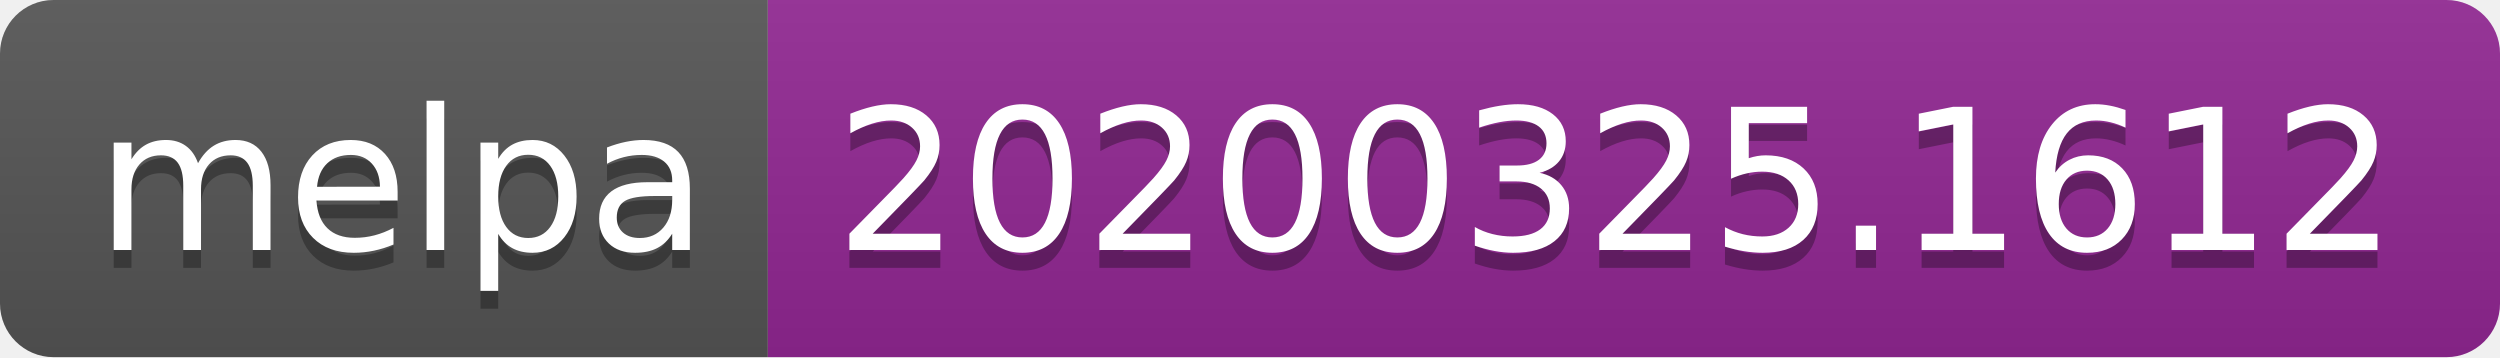
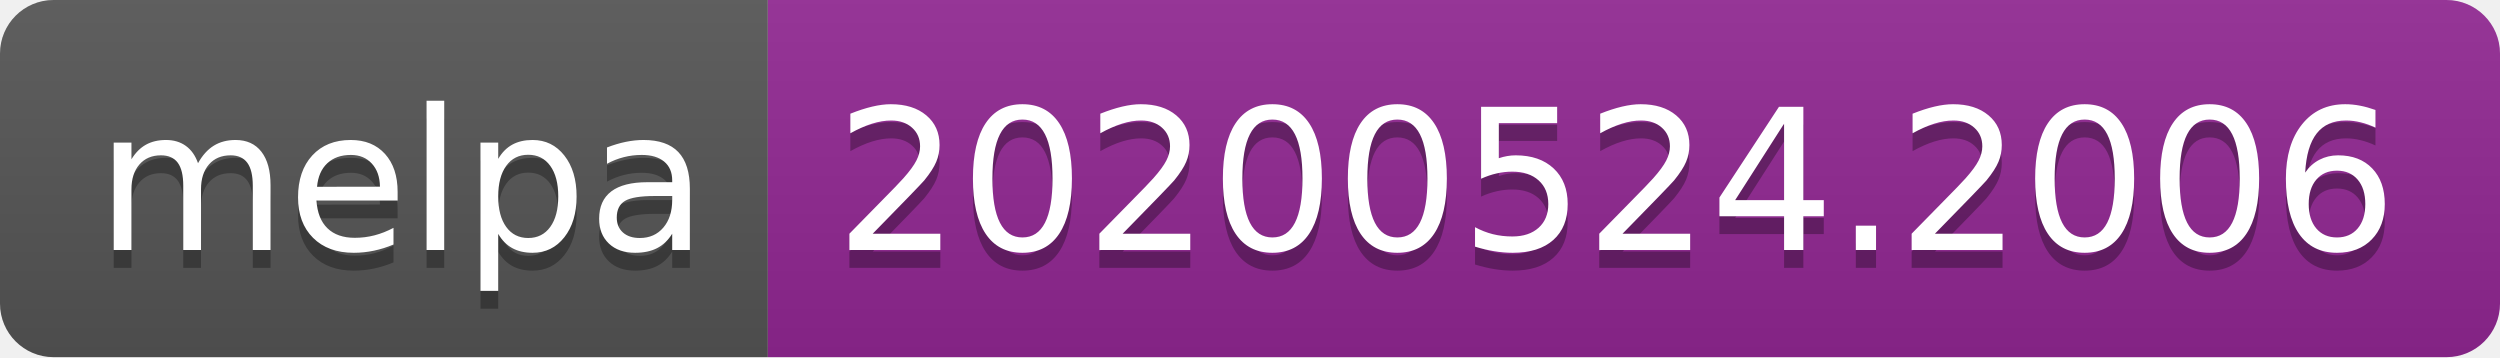
<svg xmlns="http://www.w3.org/2000/svg" width="140" height="20">
  <linearGradient id="s" x2="0" y2="100%">
    <stop offset="0" stop-color="#bbb" stop-opacity=".1" />
    <stop offset="1" stop-opacity=".1" />
  </linearGradient>
  <clipPath id="r">
    <rect width="140" height="20" rx="3" fill="#fff" />
  </clipPath>
  <g clip-path="url(#r)">
    <rect width="43" height="20" fill="#555" />
    <rect x="43" width="97" height="20" fill="#922793" />
    <rect width="140" height="20" fill="url(#s)" />
  </g>
  <g fill="#fff" text-anchor="middle" font-family="Verdana,Geneva,DejaVu Sans,sans-serif" text-rendering="geometricPrecision" font-size="110">
    <text x="225" y="150" fill="#010101" fill-opacity=".3" transform="scale(.1)" textLength="330">melpa</text>
    <text x="225" y="140" transform="scale(.1)" textLength="330">melpa</text>
-     <text x="905" y="150" fill="#010101" fill-opacity=".3" transform="scale(.1)" textLength="870">20200325.1612</text>
-     <text x="905" y="140" transform="scale(.1)" textLength="870">20200325.1612</text>
+     <text x="905" y="150" fill="#010101" fill-opacity=".3" transform="scale(.1)" textLength="870">20200524.2006</text>
+     <text x="905" y="140" transform="scale(.1)" textLength="870">20200524.2006</text>
  </g>
</svg>
